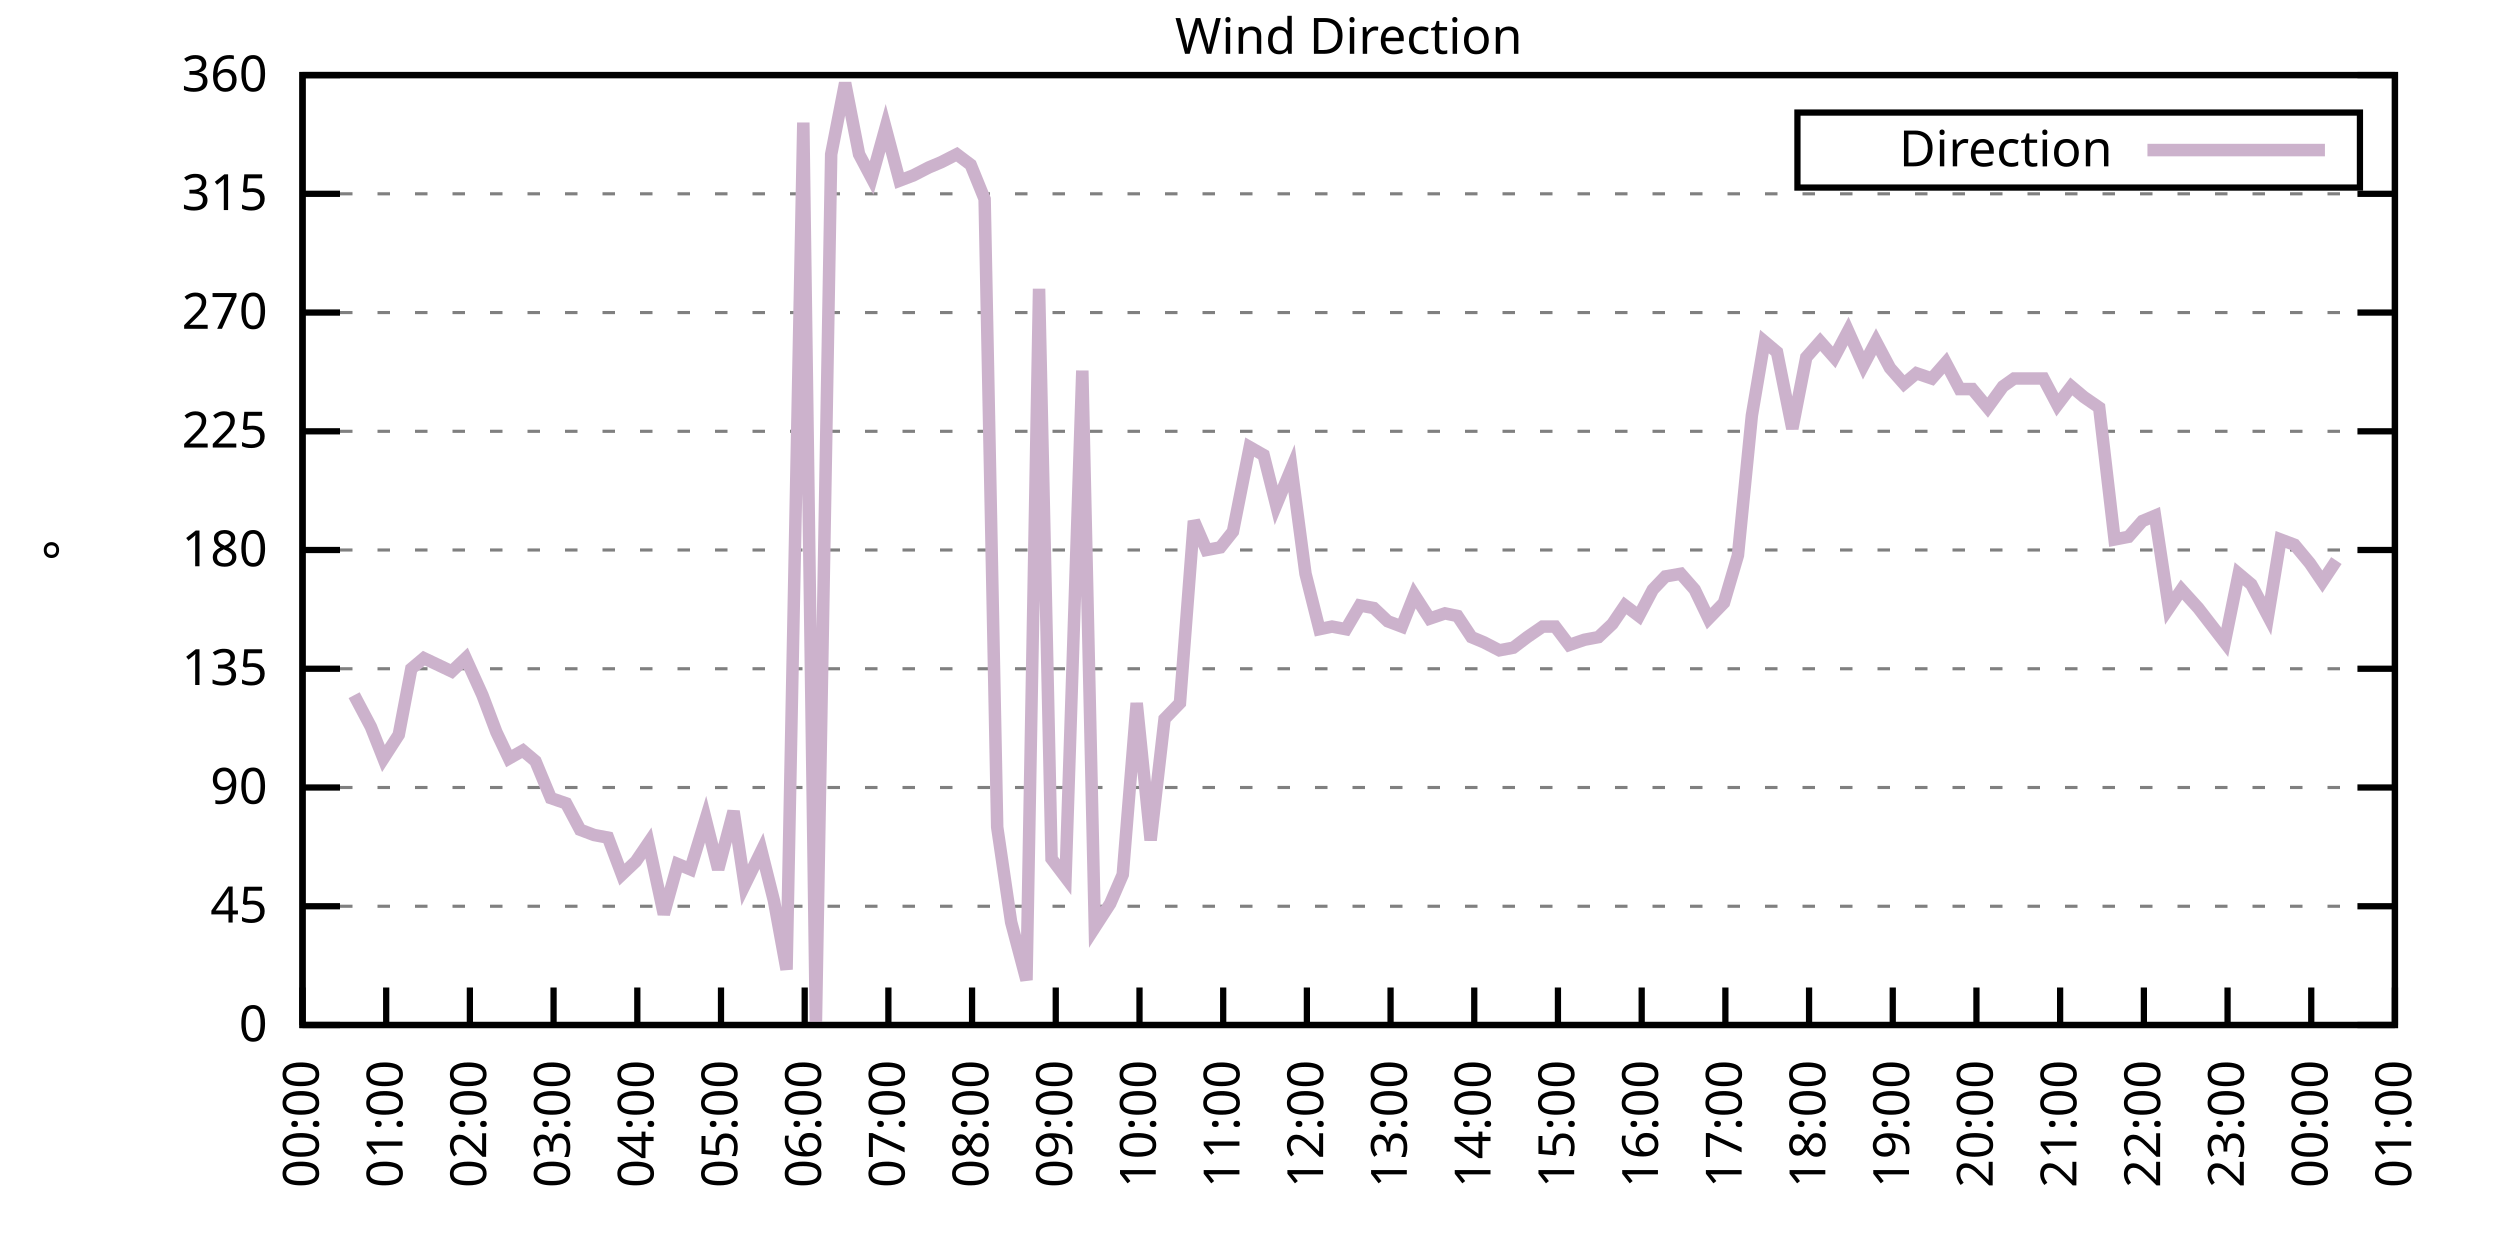
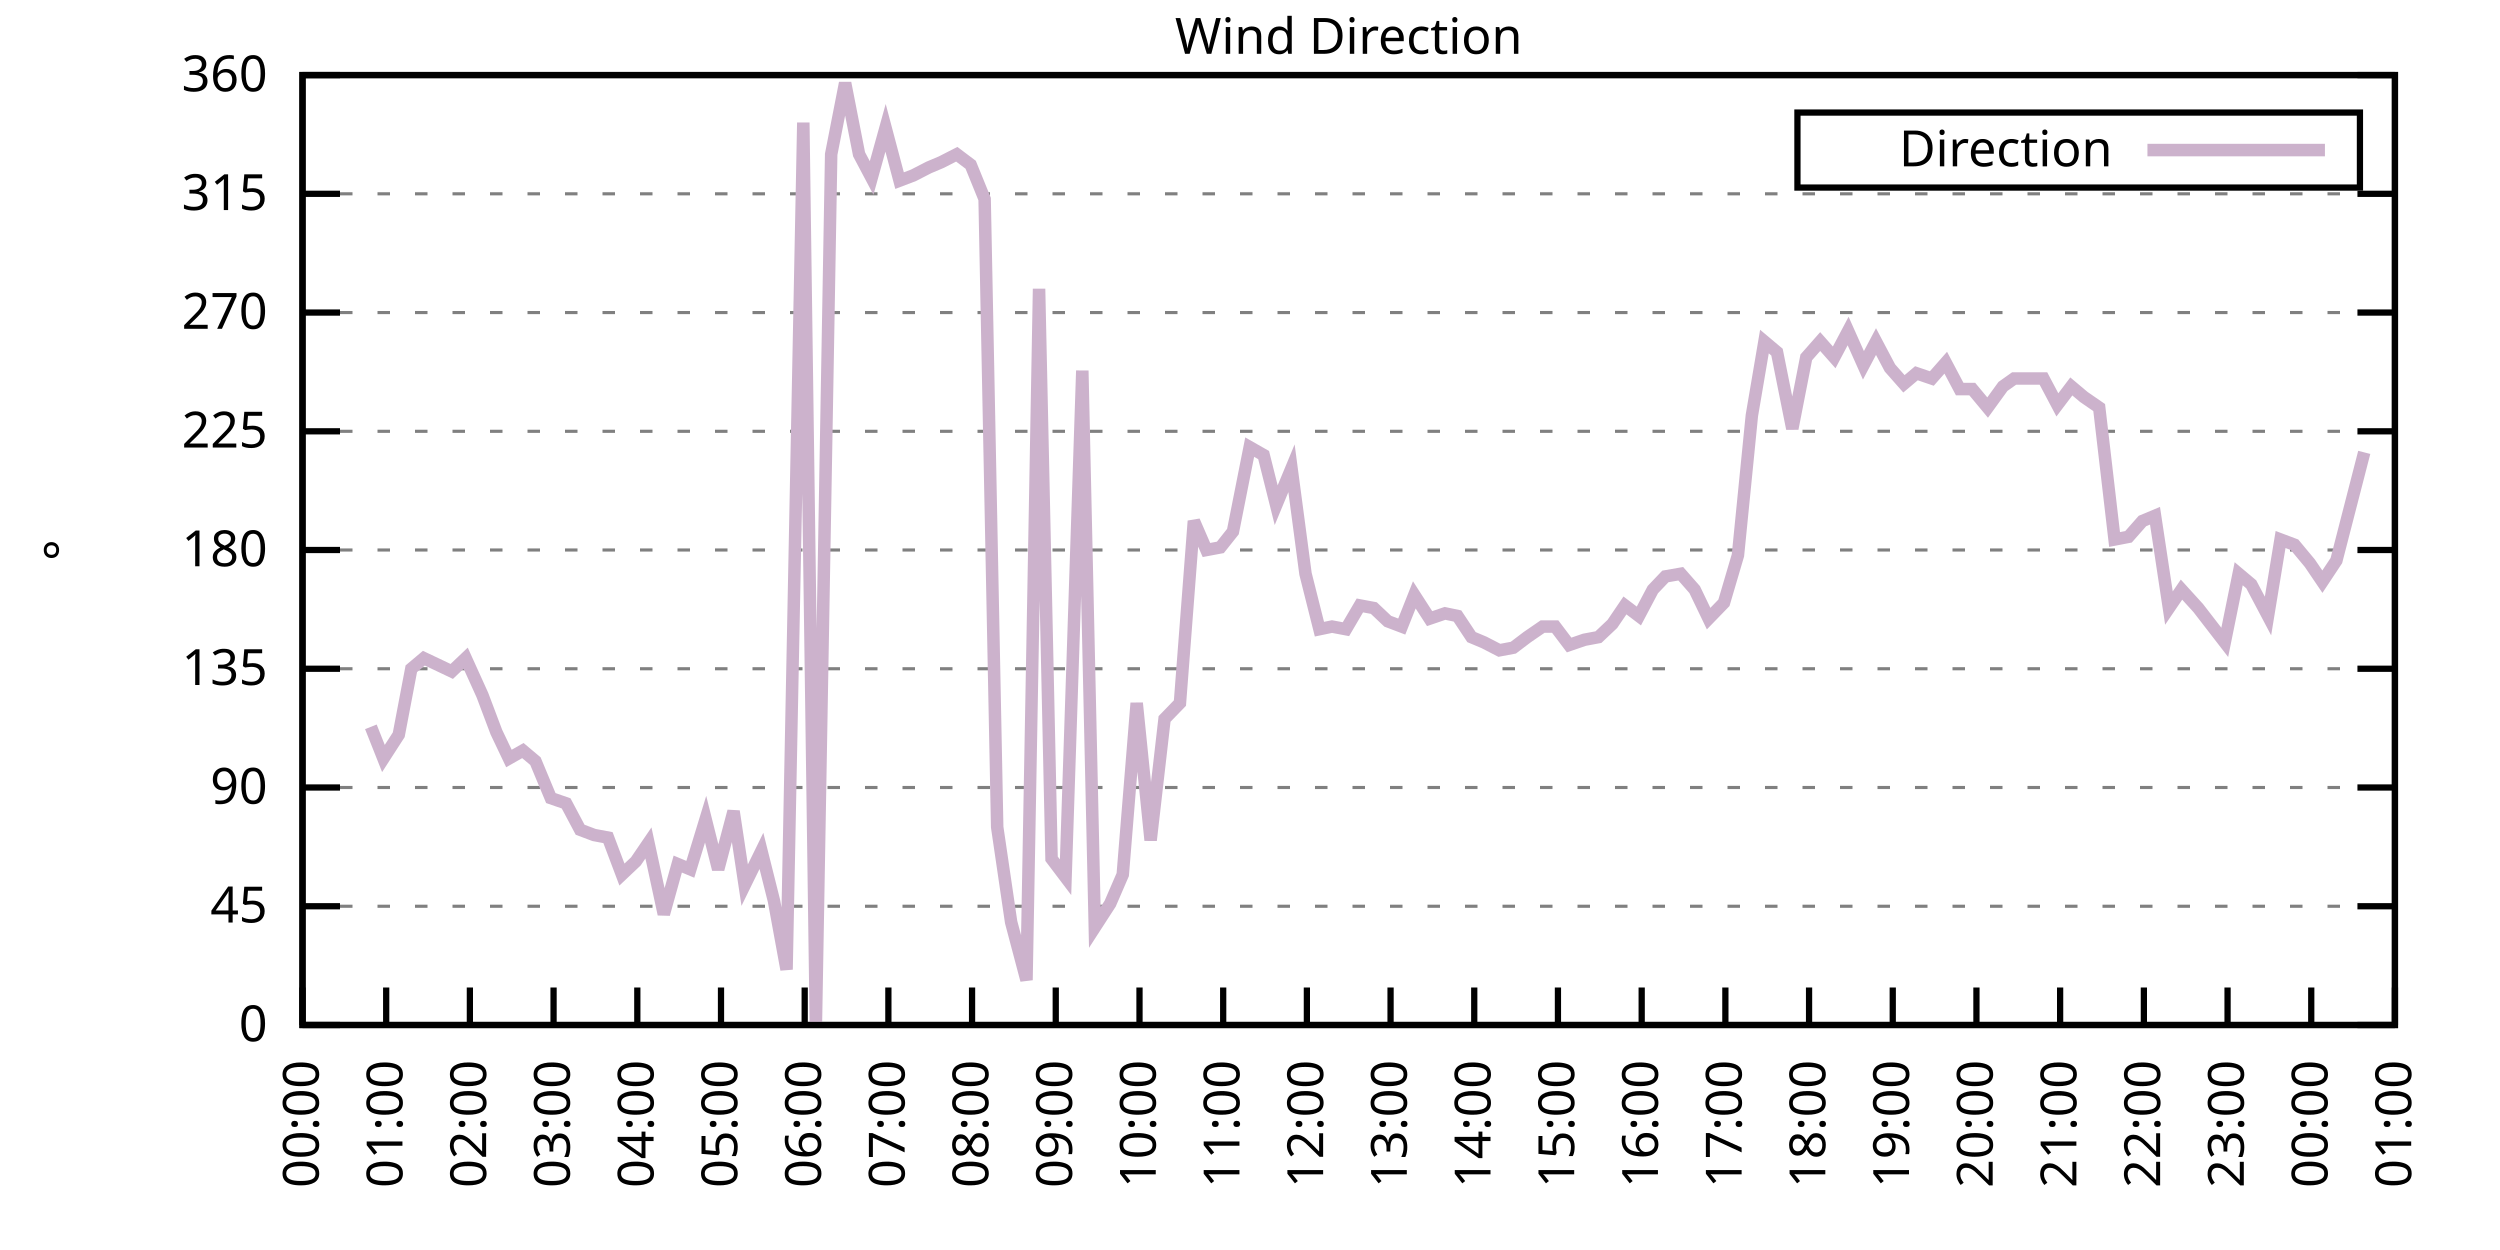
<svg xmlns="http://www.w3.org/2000/svg" xmlns:xlink="http://www.w3.org/1999/xlink" width="400" height="200" viewBox="0 0 400 200">
  <g id="gnuplot_canvas">
    <rect x="0" y="0" width="400" height="200" fill="none" />
    <defs>
      <circle id="gpDot" r="0.5" stroke-width="0.5" stroke="currentColor" />
      <path id="gpPt0" stroke-width="0.333" stroke="currentColor" d="M-1,0 h2 M0,-1 v2" />
      <path id="gpPt1" stroke-width="0.333" stroke="currentColor" d="M-1,-1 L1,1 M1,-1 L-1,1" />
      <path id="gpPt2" stroke-width="0.333" stroke="currentColor" d="M-1,0 L1,0 M0,-1 L0,1 M-1,-1 L1,1 M-1,1 L1,-1" />
      <rect id="gpPt3" stroke-width="0.333" stroke="currentColor" x="-1" y="-1" width="2" height="2" />
      <rect id="gpPt4" stroke-width="0.333" stroke="currentColor" fill="currentColor" x="-1" y="-1" width="2" height="2" />
      <circle id="gpPt5" stroke-width="0.333" stroke="currentColor" cx="0" cy="0" r="1" />
      <use xlink:href="#gpPt5" id="gpPt6" fill="currentColor" stroke="none" />
      <path id="gpPt7" stroke-width="0.333" stroke="currentColor" d="M0,-1.33 L-1.33,0.67 L1.33,0.67 z" />
      <use xlink:href="#gpPt7" id="gpPt8" fill="currentColor" stroke="none" />
      <use xlink:href="#gpPt7" id="gpPt9" stroke="currentColor" transform="rotate(180)" />
      <use xlink:href="#gpPt9" id="gpPt10" fill="currentColor" stroke="none" />
      <use xlink:href="#gpPt3" id="gpPt11" stroke="currentColor" transform="rotate(45)" />
      <use xlink:href="#gpPt11" id="gpPt12" fill="currentColor" stroke="none" />
      <path id="gpPt13" stroke-width="0.333" stroke="currentColor" d="M0,1.330 L1.265,0.411 L0.782,-1.067 L-0.782,-1.076 L-1.265,0.411 z" />
      <use xlink:href="#gpPt13" id="gpPt14" fill="currentColor" stroke="none" />
      <filter id="textbox" filterUnits="objectBoundingBox" x="0" y="0" height="1" width="1">
        <feFlood flood-color="white" flood-opacity="1" result="bgnd" />
        <feComposite in="SourceGraphic" in2="bgnd" operator="atop" />
      </filter>
      <filter id="greybox" filterUnits="objectBoundingBox" x="0" y="0" height="1" width="1">
        <feFlood flood-color="lightgrey" flood-opacity="1" result="grey" />
        <feComposite in="SourceGraphic" in2="grey" operator="atop" />
      </filter>
    </defs>
    <g fill="none" color="white" stroke="currentColor" stroke-width="1.00" stroke-linecap="butt" stroke-linejoin="miter">
</g>
    <g fill="none" color="black" stroke="currentColor" stroke-width="1.00" stroke-linecap="butt" stroke-linejoin="miter">
      <g stroke="none" shape-rendering="crispEdges">
        <polygon fill="rgb(255, 255, 255)" points="48.40,164.00 383.18,164.00 383.18,12.02 48.40,12.02 " />
      </g>
    </g>
    <g fill="none" color="black" stroke="currentColor" stroke-width="1.00" stroke-linecap="butt" stroke-linejoin="miter">
</g>
    <g fill="none" color="black" stroke="black" stroke-width="0.50" stroke-linecap="butt" stroke-linejoin="miter">
</g>
    <g fill="none" color="gray" stroke="currentColor" stroke-width="0.50" stroke-linecap="butt" stroke-linejoin="miter">
      <path stroke="gray" stroke-dasharray="2,4" class="gridline" d="M48.40,164.00 L383.19,164.00  " />
    </g>
    <g fill="none" color="gray" stroke="gray" stroke-width="1.00" stroke-linecap="butt" stroke-linejoin="miter">
</g>
    <g fill="none" color="black" stroke="currentColor" stroke-width="1.00" stroke-linecap="butt" stroke-linejoin="miter">
      <path stroke="black" d="M48.40,164.00 L54.40,164.00 M383.19,164.00 L377.19,164.00  " />
      <g transform="translate(42.80,166.60)" stroke="none" fill="black" font-family="Sans" font-size="8.00" text-anchor="end">
        <text>
          <tspan font-family="Sans"> 0</tspan>
        </text>
      </g>
    </g>
    <g fill="none" color="black" stroke="currentColor" stroke-width="1.00" stroke-linecap="butt" stroke-linejoin="miter">
</g>
    <g fill="none" color="black" stroke="black" stroke-width="0.50" stroke-linecap="butt" stroke-linejoin="miter">
</g>
    <g fill="none" color="gray" stroke="currentColor" stroke-width="0.50" stroke-linecap="butt" stroke-linejoin="miter">
      <path stroke="gray" stroke-dasharray="2,4" class="gridline" d="M48.40,145.00 L383.19,145.00  " />
    </g>
    <g fill="none" color="gray" stroke="gray" stroke-width="1.00" stroke-linecap="butt" stroke-linejoin="miter">
</g>
    <g fill="none" color="black" stroke="currentColor" stroke-width="1.00" stroke-linecap="butt" stroke-linejoin="miter">
      <path stroke="black" d="M48.40,145.00 L54.40,145.00 M383.19,145.00 L377.19,145.00  " />
      <g transform="translate(42.80,147.60)" stroke="none" fill="black" font-family="Sans" font-size="8.00" text-anchor="end">
        <text>
          <tspan font-family="Sans"> 45</tspan>
        </text>
      </g>
    </g>
    <g fill="none" color="black" stroke="currentColor" stroke-width="1.00" stroke-linecap="butt" stroke-linejoin="miter">
</g>
    <g fill="none" color="black" stroke="black" stroke-width="0.50" stroke-linecap="butt" stroke-linejoin="miter">
</g>
    <g fill="none" color="gray" stroke="currentColor" stroke-width="0.50" stroke-linecap="butt" stroke-linejoin="miter">
      <path stroke="gray" stroke-dasharray="2,4" class="gridline" d="M48.40,126.00 L383.19,126.00  " />
    </g>
    <g fill="none" color="gray" stroke="gray" stroke-width="1.00" stroke-linecap="butt" stroke-linejoin="miter">
</g>
    <g fill="none" color="black" stroke="currentColor" stroke-width="1.00" stroke-linecap="butt" stroke-linejoin="miter">
      <path stroke="black" d="M48.40,126.00 L54.40,126.00 M383.19,126.00 L377.19,126.00  " />
      <g transform="translate(42.80,128.60)" stroke="none" fill="black" font-family="Sans" font-size="8.00" text-anchor="end">
        <text>
          <tspan font-family="Sans"> 90</tspan>
        </text>
      </g>
    </g>
    <g fill="none" color="black" stroke="currentColor" stroke-width="1.00" stroke-linecap="butt" stroke-linejoin="miter">
</g>
    <g fill="none" color="black" stroke="black" stroke-width="0.50" stroke-linecap="butt" stroke-linejoin="miter">
</g>
    <g fill="none" color="gray" stroke="currentColor" stroke-width="0.50" stroke-linecap="butt" stroke-linejoin="miter">
      <path stroke="gray" stroke-dasharray="2,4" class="gridline" d="M48.40,107.00 L383.19,107.00  " />
    </g>
    <g fill="none" color="gray" stroke="gray" stroke-width="1.00" stroke-linecap="butt" stroke-linejoin="miter">
</g>
    <g fill="none" color="black" stroke="currentColor" stroke-width="1.00" stroke-linecap="butt" stroke-linejoin="miter">
      <path stroke="black" d="M48.40,107.00 L54.40,107.00 M383.19,107.00 L377.19,107.00  " />
      <g transform="translate(42.80,109.60)" stroke="none" fill="black" font-family="Sans" font-size="8.00" text-anchor="end">
        <text>
          <tspan font-family="Sans"> 135</tspan>
        </text>
      </g>
    </g>
    <g fill="none" color="black" stroke="currentColor" stroke-width="1.00" stroke-linecap="butt" stroke-linejoin="miter">
</g>
    <g fill="none" color="black" stroke="black" stroke-width="0.50" stroke-linecap="butt" stroke-linejoin="miter">
</g>
    <g fill="none" color="gray" stroke="currentColor" stroke-width="0.50" stroke-linecap="butt" stroke-linejoin="miter">
      <path stroke="gray" stroke-dasharray="2,4" class="gridline" d="M48.40,88.00 L383.19,88.00  " />
    </g>
    <g fill="none" color="gray" stroke="gray" stroke-width="1.00" stroke-linecap="butt" stroke-linejoin="miter">
</g>
    <g fill="none" color="black" stroke="currentColor" stroke-width="1.00" stroke-linecap="butt" stroke-linejoin="miter">
      <path stroke="black" d="M48.40,88.00 L54.40,88.00 M383.19,88.00 L377.19,88.00  " />
      <g transform="translate(42.80,90.60)" stroke="none" fill="black" font-family="Sans" font-size="8.00" text-anchor="end">
        <text>
          <tspan font-family="Sans"> 180</tspan>
        </text>
      </g>
    </g>
    <g fill="none" color="black" stroke="currentColor" stroke-width="1.00" stroke-linecap="butt" stroke-linejoin="miter">
</g>
    <g fill="none" color="black" stroke="black" stroke-width="0.50" stroke-linecap="butt" stroke-linejoin="miter">
</g>
    <g fill="none" color="gray" stroke="currentColor" stroke-width="0.50" stroke-linecap="butt" stroke-linejoin="miter">
      <path stroke="gray" stroke-dasharray="2,4" class="gridline" d="M48.40,69.01 L383.19,69.01  " />
    </g>
    <g fill="none" color="gray" stroke="gray" stroke-width="1.00" stroke-linecap="butt" stroke-linejoin="miter">
</g>
    <g fill="none" color="black" stroke="currentColor" stroke-width="1.00" stroke-linecap="butt" stroke-linejoin="miter">
      <path stroke="black" d="M48.40,69.01 L54.40,69.01 M383.19,69.01 L377.19,69.01  " />
      <g transform="translate(42.80,71.61)" stroke="none" fill="black" font-family="Sans" font-size="8.00" text-anchor="end">
        <text>
          <tspan font-family="Sans"> 225</tspan>
        </text>
      </g>
    </g>
    <g fill="none" color="black" stroke="currentColor" stroke-width="1.00" stroke-linecap="butt" stroke-linejoin="miter">
</g>
    <g fill="none" color="black" stroke="black" stroke-width="0.50" stroke-linecap="butt" stroke-linejoin="miter">
</g>
    <g fill="none" color="gray" stroke="currentColor" stroke-width="0.50" stroke-linecap="butt" stroke-linejoin="miter">
      <path stroke="gray" stroke-dasharray="2,4" class="gridline" d="M48.40,50.01 L383.19,50.01  " />
    </g>
    <g fill="none" color="gray" stroke="gray" stroke-width="1.00" stroke-linecap="butt" stroke-linejoin="miter">
</g>
    <g fill="none" color="black" stroke="currentColor" stroke-width="1.00" stroke-linecap="butt" stroke-linejoin="miter">
      <path stroke="black" d="M48.40,50.01 L54.40,50.01 M383.19,50.01 L377.19,50.01  " />
      <g transform="translate(42.80,52.61)" stroke="none" fill="black" font-family="Sans" font-size="8.00" text-anchor="end">
        <text>
          <tspan font-family="Sans"> 270</tspan>
        </text>
      </g>
    </g>
    <g fill="none" color="black" stroke="currentColor" stroke-width="1.00" stroke-linecap="butt" stroke-linejoin="miter">
</g>
    <g fill="none" color="black" stroke="black" stroke-width="0.50" stroke-linecap="butt" stroke-linejoin="miter">
</g>
    <g fill="none" color="gray" stroke="currentColor" stroke-width="0.50" stroke-linecap="butt" stroke-linejoin="miter">
      <path stroke="gray" stroke-dasharray="2,4" class="gridline" d="M48.40,31.01 L383.19,31.01  " />
    </g>
    <g fill="none" color="gray" stroke="gray" stroke-width="1.00" stroke-linecap="butt" stroke-linejoin="miter">
</g>
    <g fill="none" color="black" stroke="currentColor" stroke-width="1.00" stroke-linecap="butt" stroke-linejoin="miter">
      <path stroke="black" d="M48.40,31.01 L54.40,31.01 M383.19,31.01 L377.19,31.01  " />
      <g transform="translate(42.80,33.61)" stroke="none" fill="black" font-family="Sans" font-size="8.00" text-anchor="end">
        <text>
          <tspan font-family="Sans"> 315</tspan>
        </text>
      </g>
    </g>
    <g fill="none" color="black" stroke="currentColor" stroke-width="1.00" stroke-linecap="butt" stroke-linejoin="miter">
</g>
    <g fill="none" color="black" stroke="black" stroke-width="0.50" stroke-linecap="butt" stroke-linejoin="miter">
</g>
    <g fill="none" color="gray" stroke="currentColor" stroke-width="0.50" stroke-linecap="butt" stroke-linejoin="miter">
      <path stroke="gray" stroke-dasharray="2,4" class="gridline" d="M48.40,12.01 L383.19,12.01  " />
    </g>
    <g fill="none" color="gray" stroke="gray" stroke-width="1.00" stroke-linecap="butt" stroke-linejoin="miter">
</g>
    <g fill="none" color="black" stroke="currentColor" stroke-width="1.00" stroke-linecap="butt" stroke-linejoin="miter">
      <path stroke="black" d="M48.40,12.01 L54.40,12.01 M383.19,12.01 L377.19,12.01  " />
      <g transform="translate(42.80,14.61)" stroke="none" fill="black" font-family="Sans" font-size="8.00" text-anchor="end">
        <text>
          <tspan font-family="Sans"> 360</tspan>
        </text>
      </g>
    </g>
    <g fill="none" color="black" stroke="currentColor" stroke-width="1.00" stroke-linecap="butt" stroke-linejoin="miter">
      <path stroke="black" d="M48.40,164.00 L48.40,158.00  " />
      <g transform="translate(51.00,169.60) rotate(270.00)" stroke="none" fill="black" font-family="Sans" font-size="8.00" text-anchor="end">
        <text>
          <tspan font-family="Sans">00:00</tspan>
        </text>
      </g>
    </g>
    <g fill="none" color="black" stroke="currentColor" stroke-width="1.00" stroke-linecap="butt" stroke-linejoin="miter">
      <path stroke="black" d="M61.79,164.00 L61.79,158.00  " />
      <g transform="translate(64.39,169.60) rotate(270.00)" stroke="none" fill="black" font-family="Sans" font-size="8.00" text-anchor="end">
        <text>
          <tspan font-family="Sans">01:00</tspan>
        </text>
      </g>
    </g>
    <g fill="none" color="black" stroke="currentColor" stroke-width="1.00" stroke-linecap="butt" stroke-linejoin="miter">
      <path stroke="black" d="M75.18,164.00 L75.18,158.00  " />
      <g transform="translate(77.78,169.60) rotate(270.00)" stroke="none" fill="black" font-family="Sans" font-size="8.00" text-anchor="end">
        <text>
          <tspan font-family="Sans">02:00</tspan>
        </text>
      </g>
    </g>
    <g fill="none" color="black" stroke="currentColor" stroke-width="1.00" stroke-linecap="butt" stroke-linejoin="miter">
      <path stroke="black" d="M88.57,164.00 L88.57,158.00  " />
      <g transform="translate(91.17,169.60) rotate(270.00)" stroke="none" fill="black" font-family="Sans" font-size="8.00" text-anchor="end">
        <text>
          <tspan font-family="Sans">03:00</tspan>
        </text>
      </g>
    </g>
    <g fill="none" color="black" stroke="currentColor" stroke-width="1.00" stroke-linecap="butt" stroke-linejoin="miter">
      <path stroke="black" d="M101.97,164.00 L101.97,158.00  " />
      <g transform="translate(104.57,169.60) rotate(270.00)" stroke="none" fill="black" font-family="Sans" font-size="8.00" text-anchor="end">
        <text>
          <tspan font-family="Sans">04:00</tspan>
        </text>
      </g>
    </g>
    <g fill="none" color="black" stroke="currentColor" stroke-width="1.00" stroke-linecap="butt" stroke-linejoin="miter">
      <path stroke="black" d="M115.36,164.00 L115.36,158.00  " />
      <g transform="translate(117.96,169.60) rotate(270.00)" stroke="none" fill="black" font-family="Sans" font-size="8.00" text-anchor="end">
        <text>
          <tspan font-family="Sans">05:00</tspan>
        </text>
      </g>
    </g>
    <g fill="none" color="black" stroke="currentColor" stroke-width="1.00" stroke-linecap="butt" stroke-linejoin="miter">
      <path stroke="black" d="M128.75,164.00 L128.75,158.00  " />
      <g transform="translate(131.35,169.60) rotate(270.00)" stroke="none" fill="black" font-family="Sans" font-size="8.00" text-anchor="end">
        <text>
          <tspan font-family="Sans">06:00</tspan>
        </text>
      </g>
    </g>
    <g fill="none" color="black" stroke="currentColor" stroke-width="1.00" stroke-linecap="butt" stroke-linejoin="miter">
      <path stroke="black" d="M142.14,164.00 L142.14,158.00  " />
      <g transform="translate(144.74,169.60) rotate(270.00)" stroke="none" fill="black" font-family="Sans" font-size="8.00" text-anchor="end">
        <text>
          <tspan font-family="Sans">07:00</tspan>
        </text>
      </g>
    </g>
    <g fill="none" color="black" stroke="currentColor" stroke-width="1.00" stroke-linecap="butt" stroke-linejoin="miter">
      <path stroke="black" d="M155.53,164.00 L155.53,158.00  " />
      <g transform="translate(158.13,169.60) rotate(270.00)" stroke="none" fill="black" font-family="Sans" font-size="8.00" text-anchor="end">
        <text>
          <tspan font-family="Sans">08:00</tspan>
        </text>
      </g>
    </g>
    <g fill="none" color="black" stroke="currentColor" stroke-width="1.00" stroke-linecap="butt" stroke-linejoin="miter">
      <path stroke="black" d="M168.92,164.00 L168.92,158.00  " />
      <g transform="translate(171.52,169.60) rotate(270.00)" stroke="none" fill="black" font-family="Sans" font-size="8.00" text-anchor="end">
        <text>
          <tspan font-family="Sans">09:00</tspan>
        </text>
      </g>
    </g>
    <g fill="none" color="black" stroke="currentColor" stroke-width="1.00" stroke-linecap="butt" stroke-linejoin="miter">
      <path stroke="black" d="M182.32,164.00 L182.32,158.00  " />
      <g transform="translate(184.92,169.60) rotate(270.00)" stroke="none" fill="black" font-family="Sans" font-size="8.00" text-anchor="end">
        <text>
          <tspan font-family="Sans">10:00</tspan>
        </text>
      </g>
    </g>
    <g fill="none" color="black" stroke="currentColor" stroke-width="1.00" stroke-linecap="butt" stroke-linejoin="miter">
      <path stroke="black" d="M195.71,164.00 L195.71,158.00  " />
      <g transform="translate(198.31,169.60) rotate(270.00)" stroke="none" fill="black" font-family="Sans" font-size="8.00" text-anchor="end">
        <text>
          <tspan font-family="Sans">11:00</tspan>
        </text>
      </g>
    </g>
    <g fill="none" color="black" stroke="currentColor" stroke-width="1.00" stroke-linecap="butt" stroke-linejoin="miter">
      <path stroke="black" d="M209.10,164.00 L209.10,158.00  " />
      <g transform="translate(211.70,169.60) rotate(270.00)" stroke="none" fill="black" font-family="Sans" font-size="8.00" text-anchor="end">
        <text>
          <tspan font-family="Sans">12:00</tspan>
        </text>
      </g>
    </g>
    <g fill="none" color="black" stroke="currentColor" stroke-width="1.00" stroke-linecap="butt" stroke-linejoin="miter">
      <path stroke="black" d="M222.49,164.00 L222.49,158.00  " />
      <g transform="translate(225.09,169.60) rotate(270.00)" stroke="none" fill="black" font-family="Sans" font-size="8.00" text-anchor="end">
        <text>
          <tspan font-family="Sans">13:00</tspan>
        </text>
      </g>
    </g>
    <g fill="none" color="black" stroke="currentColor" stroke-width="1.00" stroke-linecap="butt" stroke-linejoin="miter">
      <path stroke="black" d="M235.88,164.00 L235.88,158.00  " />
      <g transform="translate(238.48,169.60) rotate(270.00)" stroke="none" fill="black" font-family="Sans" font-size="8.00" text-anchor="end">
        <text>
          <tspan font-family="Sans">14:00</tspan>
        </text>
      </g>
    </g>
    <g fill="none" color="black" stroke="currentColor" stroke-width="1.00" stroke-linecap="butt" stroke-linejoin="miter">
      <path stroke="black" d="M249.27,164.00 L249.27,158.00  " />
      <g transform="translate(251.87,169.60) rotate(270.00)" stroke="none" fill="black" font-family="Sans" font-size="8.00" text-anchor="end">
        <text>
          <tspan font-family="Sans">15:00</tspan>
        </text>
      </g>
    </g>
    <g fill="none" color="black" stroke="currentColor" stroke-width="1.00" stroke-linecap="butt" stroke-linejoin="miter">
      <path stroke="black" d="M262.67,164.00 L262.67,158.00  " />
      <g transform="translate(265.27,169.60) rotate(270.00)" stroke="none" fill="black" font-family="Sans" font-size="8.00" text-anchor="end">
        <text>
          <tspan font-family="Sans">16:00</tspan>
        </text>
      </g>
    </g>
    <g fill="none" color="black" stroke="currentColor" stroke-width="1.00" stroke-linecap="butt" stroke-linejoin="miter">
      <path stroke="black" d="M276.06,164.00 L276.06,158.00  " />
      <g transform="translate(278.66,169.60) rotate(270.00)" stroke="none" fill="black" font-family="Sans" font-size="8.00" text-anchor="end">
        <text>
          <tspan font-family="Sans">17:00</tspan>
        </text>
      </g>
    </g>
    <g fill="none" color="black" stroke="currentColor" stroke-width="1.00" stroke-linecap="butt" stroke-linejoin="miter">
      <path stroke="black" d="M289.45,164.00 L289.45,158.00  " />
      <g transform="translate(292.05,169.60) rotate(270.00)" stroke="none" fill="black" font-family="Sans" font-size="8.00" text-anchor="end">
        <text>
          <tspan font-family="Sans">18:00</tspan>
        </text>
      </g>
    </g>
    <g fill="none" color="black" stroke="currentColor" stroke-width="1.00" stroke-linecap="butt" stroke-linejoin="miter">
      <path stroke="black" d="M302.84,164.00 L302.84,158.00  " />
      <g transform="translate(305.44,169.60) rotate(270.00)" stroke="none" fill="black" font-family="Sans" font-size="8.00" text-anchor="end">
        <text>
          <tspan font-family="Sans">19:00</tspan>
        </text>
      </g>
    </g>
    <g fill="none" color="black" stroke="currentColor" stroke-width="1.00" stroke-linecap="butt" stroke-linejoin="miter">
      <path stroke="black" d="M316.23,164.00 L316.23,158.00  " />
      <g transform="translate(318.83,169.60) rotate(270.00)" stroke="none" fill="black" font-family="Sans" font-size="8.00" text-anchor="end">
        <text>
          <tspan font-family="Sans">20:00</tspan>
        </text>
      </g>
    </g>
    <g fill="none" color="black" stroke="currentColor" stroke-width="1.00" stroke-linecap="butt" stroke-linejoin="miter">
      <path stroke="black" d="M329.62,164.00 L329.62,158.00  " />
      <g transform="translate(332.22,169.60) rotate(270.00)" stroke="none" fill="black" font-family="Sans" font-size="8.00" text-anchor="end">
        <text>
          <tspan font-family="Sans">21:00</tspan>
        </text>
      </g>
    </g>
    <g fill="none" color="black" stroke="currentColor" stroke-width="1.00" stroke-linecap="butt" stroke-linejoin="miter">
      <path stroke="black" d="M343.02,164.00 L343.02,158.00  " />
      <g transform="translate(345.62,169.60) rotate(270.00)" stroke="none" fill="black" font-family="Sans" font-size="8.00" text-anchor="end">
        <text>
          <tspan font-family="Sans">22:00</tspan>
        </text>
      </g>
    </g>
    <g fill="none" color="black" stroke="currentColor" stroke-width="1.00" stroke-linecap="butt" stroke-linejoin="miter">
      <path stroke="black" d="M356.41,164.00 L356.41,158.00  " />
      <g transform="translate(359.01,169.60) rotate(270.00)" stroke="none" fill="black" font-family="Sans" font-size="8.00" text-anchor="end">
        <text>
          <tspan font-family="Sans">23:00</tspan>
        </text>
      </g>
    </g>
    <g fill="none" color="black" stroke="currentColor" stroke-width="1.00" stroke-linecap="butt" stroke-linejoin="miter">
      <path stroke="black" d="M369.80,164.00 L369.80,158.00  " />
      <g transform="translate(372.40,169.60) rotate(270.00)" stroke="none" fill="black" font-family="Sans" font-size="8.00" text-anchor="end">
        <text>
          <tspan font-family="Sans">00:00</tspan>
        </text>
      </g>
    </g>
    <g fill="none" color="black" stroke="currentColor" stroke-width="1.00" stroke-linecap="butt" stroke-linejoin="miter">
      <path stroke="black" d="M383.19,164.00 L383.19,158.00  " />
      <g transform="translate(385.79,169.60) rotate(270.00)" stroke="none" fill="black" font-family="Sans" font-size="8.00" text-anchor="end">
        <text>
          <tspan font-family="Sans">01:00</tspan>
        </text>
      </g>
    </g>
    <g fill="none" color="black" stroke="currentColor" stroke-width="1.00" stroke-linecap="butt" stroke-linejoin="miter">
</g>
    <g fill="none" color="black" stroke="currentColor" stroke-width="1.00" stroke-linecap="butt" stroke-linejoin="miter">
      <path stroke="black" d="M48.40,12.01 L48.40,164.00 L383.19,164.00 L383.19,12.01 L48.40,12.01 Z  " />
    </g>
    <g fill="none" color="black" stroke="currentColor" stroke-width="1.00" stroke-linecap="butt" stroke-linejoin="miter">
</g>
    <g fill="none" color="black" stroke="currentColor" stroke-width="1.00" stroke-linecap="butt" stroke-linejoin="miter">
      <path stroke="black" d="M287.59,30.01 L287.59,18.01 L377.59,18.01 L377.59,30.01 L287.59,30.01 Z  " />
    </g>
    <g id="Wind_direction_plot_1">
      <g fill="none" color="white" stroke="black" stroke-width="2.00" stroke-linecap="butt" stroke-linejoin="miter">
</g>
      <g fill="none" color="black" stroke="currentColor" stroke-width="2.00" stroke-linecap="butt" stroke-linejoin="miter">
        <g transform="translate(337.99,26.61)" stroke="none" fill="black" font-family="Sans" font-size="8.00" text-anchor="end">
          <text>
            <tspan font-family="Sans">Direction</tspan>
          </text>
        </g>
      </g>
      <g fill="none" color="black" stroke="currentColor" stroke-width="2.00" stroke-linecap="butt" stroke-linejoin="miter">
-         <path stroke="rgb(204, 178, 204)" d="M343.59,24.01 L371.99,24.01 M56.66,111.23 L59.34,116.29 L61.35,121.36 L63.80,117.56 L65.81,107.00 L67.82,105.31   L70.50,106.58 L72.28,107.43 L74.51,105.31 L77.19,111.23 L79.42,117.14 L81.43,121.36 L83.66,120.09 L85.67,121.78   L88.13,127.69 L90.58,128.54 L92.82,132.76 L95.05,133.60 L97.28,134.02 L99.51,139.93 L101.74,137.82 L103.75,134.87   L106.21,146.27 L108.44,138.25 L110.45,139.09 L112.90,131.07 L114.91,139.09 L117.37,129.80 L119.15,141.62 L121.83,136.14   L123.84,144.16 L125.85,155.13 L128.53,19.61 L130.54,164.00 L132.99,24.68 L135.22,13.28 L137.45,24.68 L139.46,28.48   L141.69,20.45 L143.93,28.90 L146.16,28.05 L148.61,26.79 L150.62,25.94 L153.08,24.68 L155.31,26.36 L157.54,31.85   L159.55,132.34 L161.78,147.53 L164.24,156.82 L166.25,46.21 L168.25,137.40 L170.49,140.36 L173.17,59.30 L175.17,148.38   L177.63,144.58 L179.64,139.93 L181.87,112.49 L184.10,134.45 L186.33,115.03 L188.79,112.49 L191.02,83.36 L193.03,88.00   L195.26,87.58 L197.27,85.05 L199.95,71.54 L202.18,72.81 L204.19,80.83 L206.64,74.92 L208.88,91.80 L211.11,100.67   L213.12,100.25 L215.35,100.67 L217.58,96.87 L219.81,97.29 L222.04,99.40 L224.28,100.25 L226.29,95.18 L228.74,98.98   L231.20,98.14 L233.20,98.56 L235.44,101.94 L237.44,102.78 L239.90,104.05 L242.13,103.63 L244.36,101.94 L246.82,100.25   L248.83,100.25 L251.06,103.20 L253.51,102.36 L255.75,101.94 L257.98,99.83 L259.99,96.87 L262.22,98.56 L264.45,94.34   L266.46,92.23 L268.92,91.80 L271.15,94.34 L273.38,98.98 L275.83,96.45 L278.07,88.85 L280.30,66.47 L282.31,54.65   L284.32,56.34 L286.77,68.58 L289.00,57.18 L291.23,54.65 L293.47,57.18 L295.70,52.96 L298.15,58.45 L300.16,54.65   L302.39,58.87 L304.63,61.41 L306.63,59.72 L309.09,60.56 L311.32,58.03 L313.55,62.25 L315.56,62.25 L318.02,65.21   L320.47,61.83 L322.26,60.56 L324.71,60.56 L326.95,60.56 L329.18,64.78 L331.41,61.83 L333.42,63.52 L335.87,65.21   L338.33,86.32 L340.56,85.89 L342.79,83.36 L344.80,82.52 L347.03,97.29 L349.04,94.34 L351.72,97.29 L355.96,102.78   L358.19,91.80 L360.20,93.49 L362.88,98.56 L364.89,86.32 L367.12,87.16 L369.58,90.12 L371.58,93.07 L373.82,89.69    " />
+         <path stroke="rgb(204, 178, 204)" d="M343.59,24.01 L371.99,24.01 M59.34,116.29 L61.35,121.36 L63.80,117.56 L65.81,107.00 L67.82,105.31 L70.50,106.58   L72.28,107.43 L74.51,105.31 L77.19,111.23 L79.42,117.14 L81.43,121.36 L83.66,120.09 L85.67,121.78 L88.13,127.69   L90.58,128.54 L92.82,132.76 L95.05,133.60 L97.28,134.02 L99.51,139.93 L101.74,137.82 L103.75,134.87 L106.21,146.27   L108.44,138.25 L110.45,139.09 L112.90,131.07 L114.91,139.09 L117.37,129.80 L119.15,141.62 L121.83,136.14 L123.84,144.16   L125.85,155.13 L128.53,19.61 L130.54,164.00 L132.99,24.68 L135.22,13.28 L137.45,24.68 L139.46,28.48 L141.69,20.45   L143.93,28.90 L146.16,28.05 L148.61,26.79 L150.62,25.94 L153.08,24.68 L155.31,26.36 L157.54,31.85 L159.55,132.34   L161.78,147.53 L164.24,156.82 L166.25,46.21 L168.25,137.40 L170.49,140.36 L173.17,59.30 L175.17,148.38 L177.63,144.58   L179.64,139.93 L181.87,112.49 L184.10,134.45 L186.33,115.03 L188.79,112.49 L191.02,83.36 L193.03,88.00 L195.26,87.58   L197.27,85.05 L199.95,71.54 L202.18,72.81 L204.19,80.83 L206.64,74.92 L208.88,91.80 L211.11,100.67 L213.12,100.25   L215.35,100.67 L217.58,96.87 L219.81,97.29 L222.04,99.40 L224.28,100.25 L226.29,95.18 L228.74,98.98 L231.20,98.14   L233.20,98.56 L235.44,101.94 L237.44,102.78 L239.90,104.05 L242.13,103.63 L244.36,101.94 L246.82,100.25 L248.83,100.25   L251.06,103.20 L253.51,102.36 L255.75,101.94 L257.98,99.83 L259.99,96.87 L262.22,98.56 L264.45,94.34 L266.46,92.23   L268.92,91.80 L271.15,94.34 L273.38,98.98 L275.83,96.45 L278.07,88.85 L280.30,66.47 L282.31,54.65 L284.32,56.34   L286.77,68.58 L289.00,57.18 L291.23,54.65 L293.47,57.18 L295.70,52.96 L298.15,58.45 L300.16,54.65 L302.39,58.87   L304.63,61.41 L306.63,59.72 L309.09,60.56 L311.32,58.03 L313.55,62.25 L315.56,62.25 L318.02,65.21 L320.47,61.83   L322.26,60.56 L324.71,60.56 L326.95,60.56 L329.18,64.78 L331.41,61.83 L333.42,63.52 L335.87,65.21 L338.33,86.32   L340.56,85.89 L342.79,83.36 L344.80,82.52 L347.03,97.29 L349.04,94.34 L351.72,97.29 L355.96,102.78 L358.19,91.80   L360.20,93.49 L362.88,98.56 L364.89,86.32 L367.12,87.16 L369.58,90.12 L371.58,93.07 L373.82,89.69 L378.28,72.38    " />
      </g>
    </g>
    <g fill="none" color="black" stroke="currentColor" stroke-width="2.00" stroke-linecap="butt" stroke-linejoin="miter">
</g>
    <g fill="none" color="black" stroke="black" stroke-width="1.00" stroke-linecap="butt" stroke-linejoin="miter">
</g>
    <g fill="none" color="black" stroke="currentColor" stroke-width="1.00" stroke-linecap="butt" stroke-linejoin="miter">
      <path stroke="black" d="M48.40,12.01 L48.40,164.00 L383.19,164.00 L383.19,12.01 L48.40,12.01 Z  " />
      <g transform="translate(12.80,88.01) rotate(270.00)" stroke="none" fill="black" font-family="Sans" font-size="8.00" text-anchor="middle">
        <text>
          <tspan font-family="Sans">°</tspan>
        </text>
      </g>
    </g>
    <g fill="none" color="black" stroke="currentColor" stroke-width="1.00" stroke-linecap="butt" stroke-linejoin="miter">
</g>
    <g fill="none" color="black" stroke="currentColor" stroke-width="1.00" stroke-linecap="butt" stroke-linejoin="miter">
      <g transform="translate(215.79,8.61)" stroke="none" fill="black" font-family="Sans" font-size="8.00" text-anchor="middle">
        <text>
          <tspan font-family="Sans">Wind Direction</tspan>
        </text>
      </g>
    </g>
    <g fill="none" color="black" stroke="currentColor" stroke-width="1.00" stroke-linecap="butt" stroke-linejoin="miter">
</g>
  </g>
</svg>
